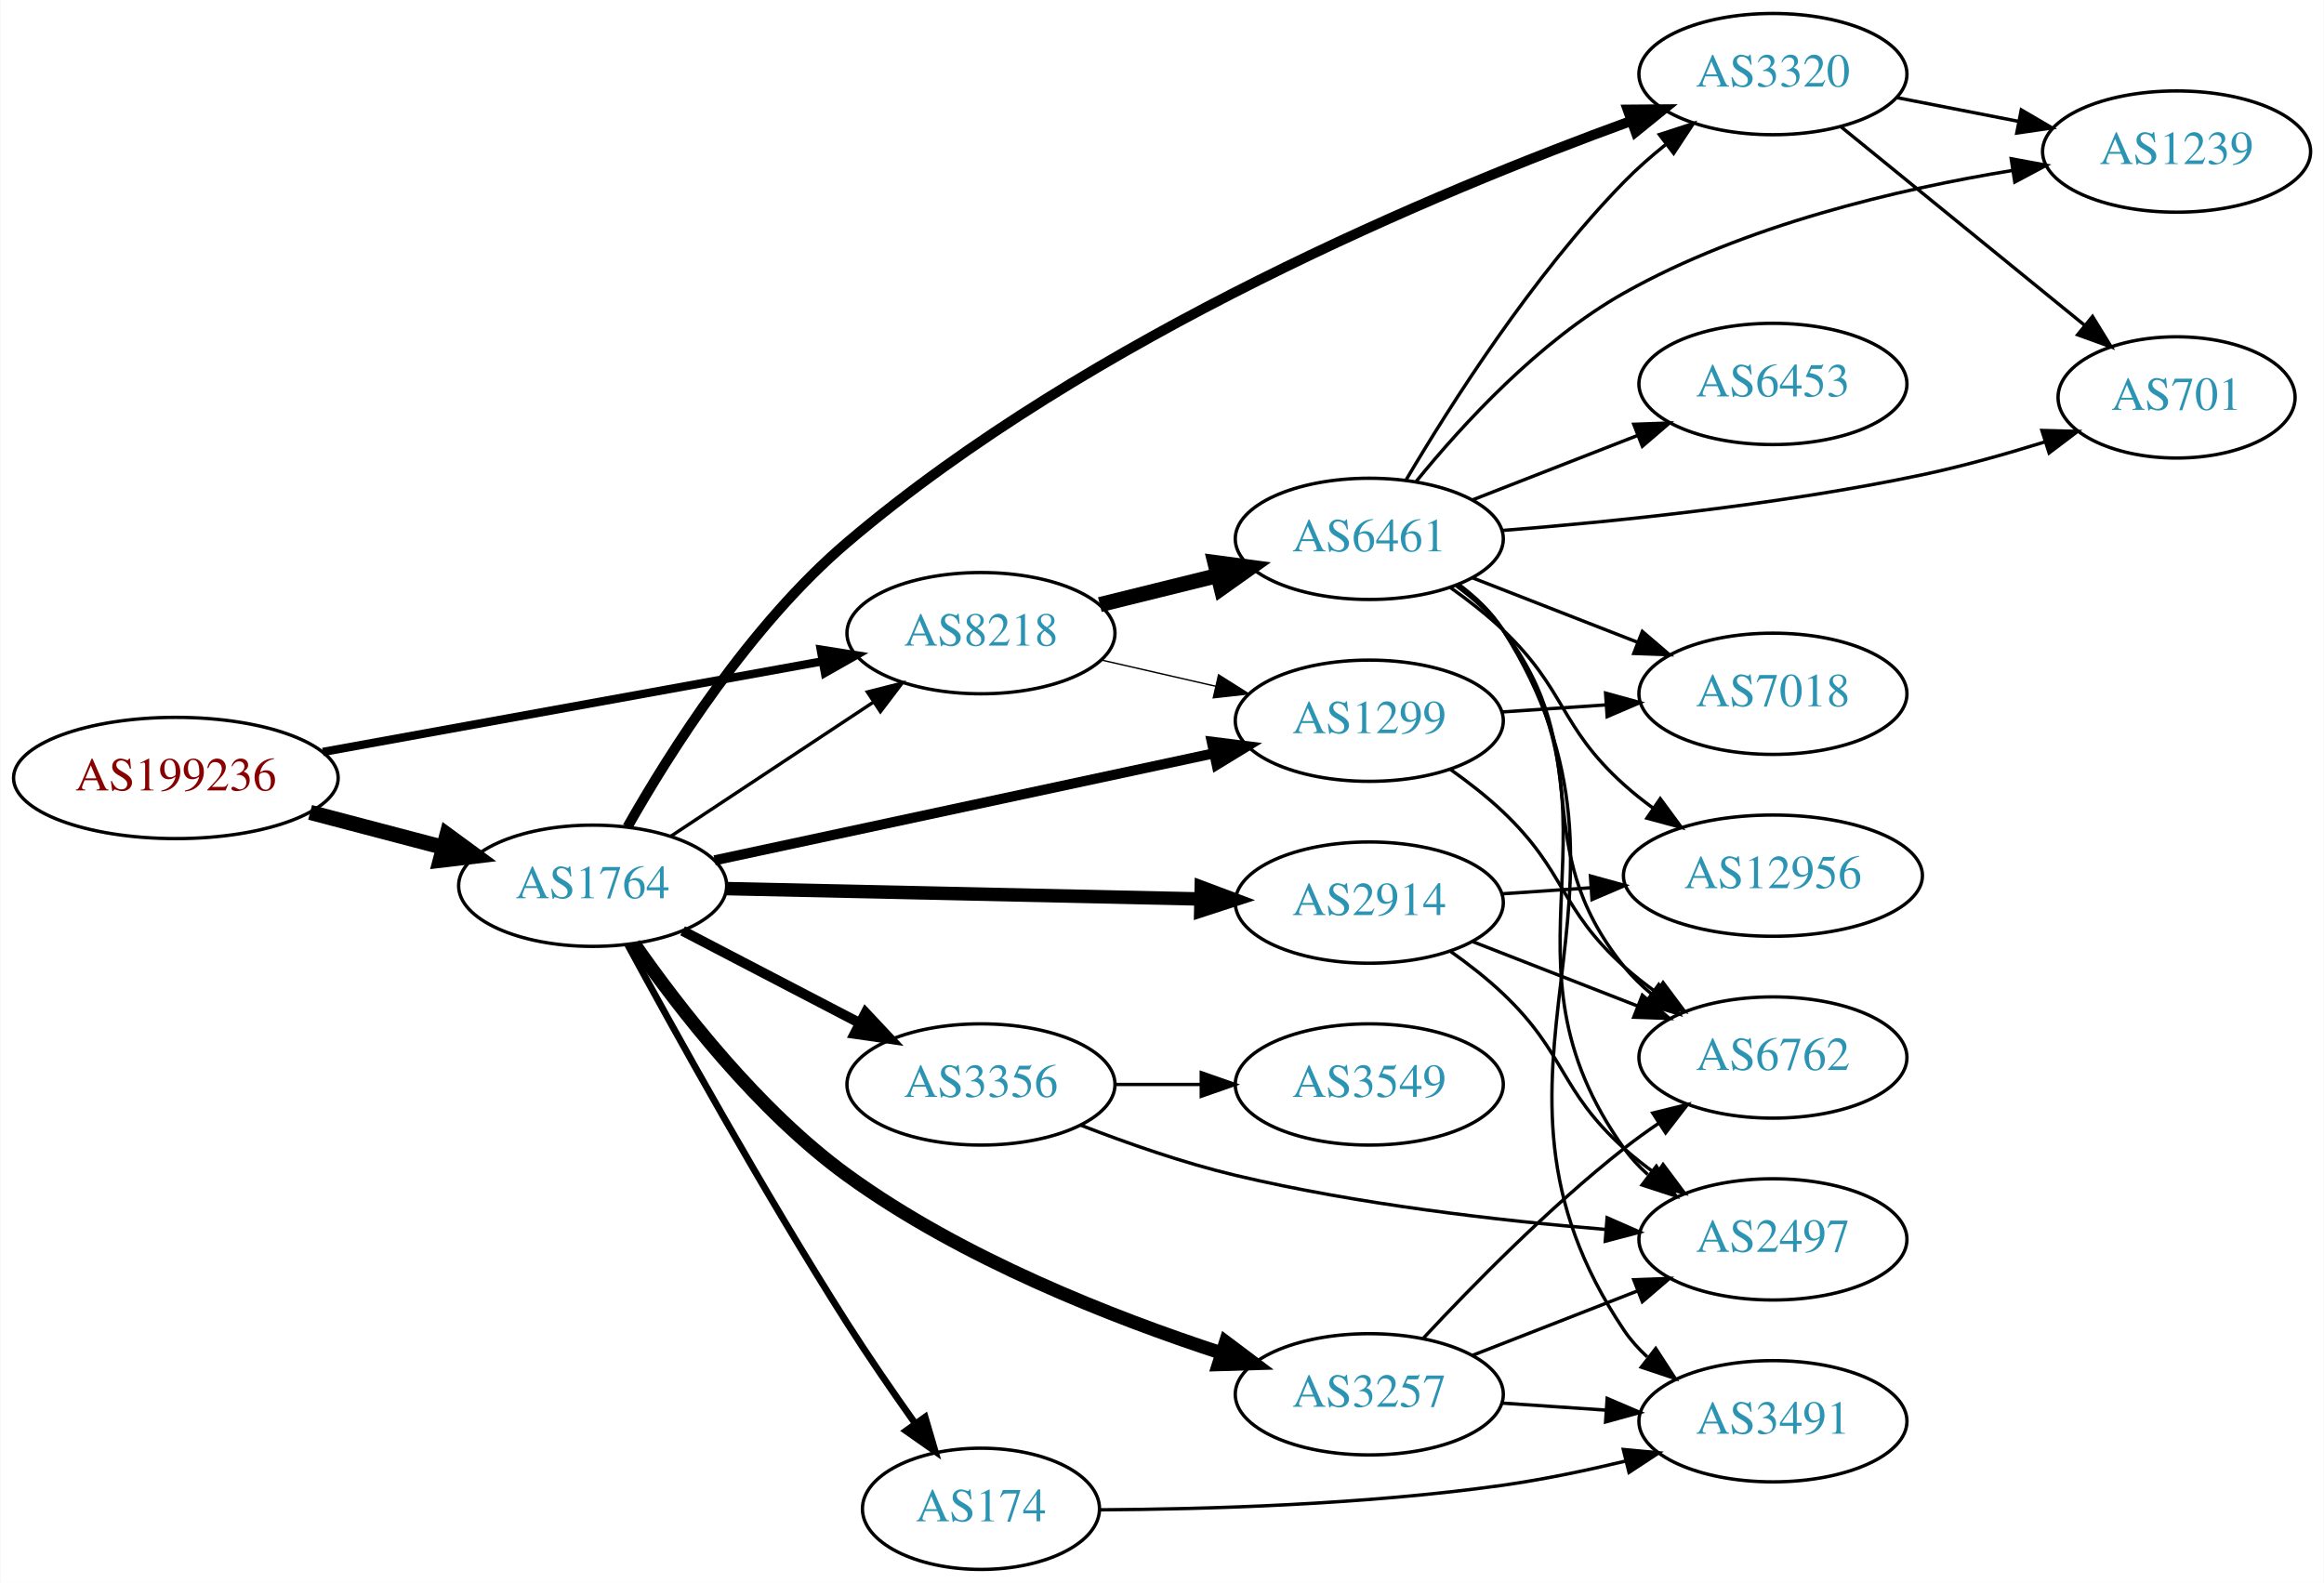
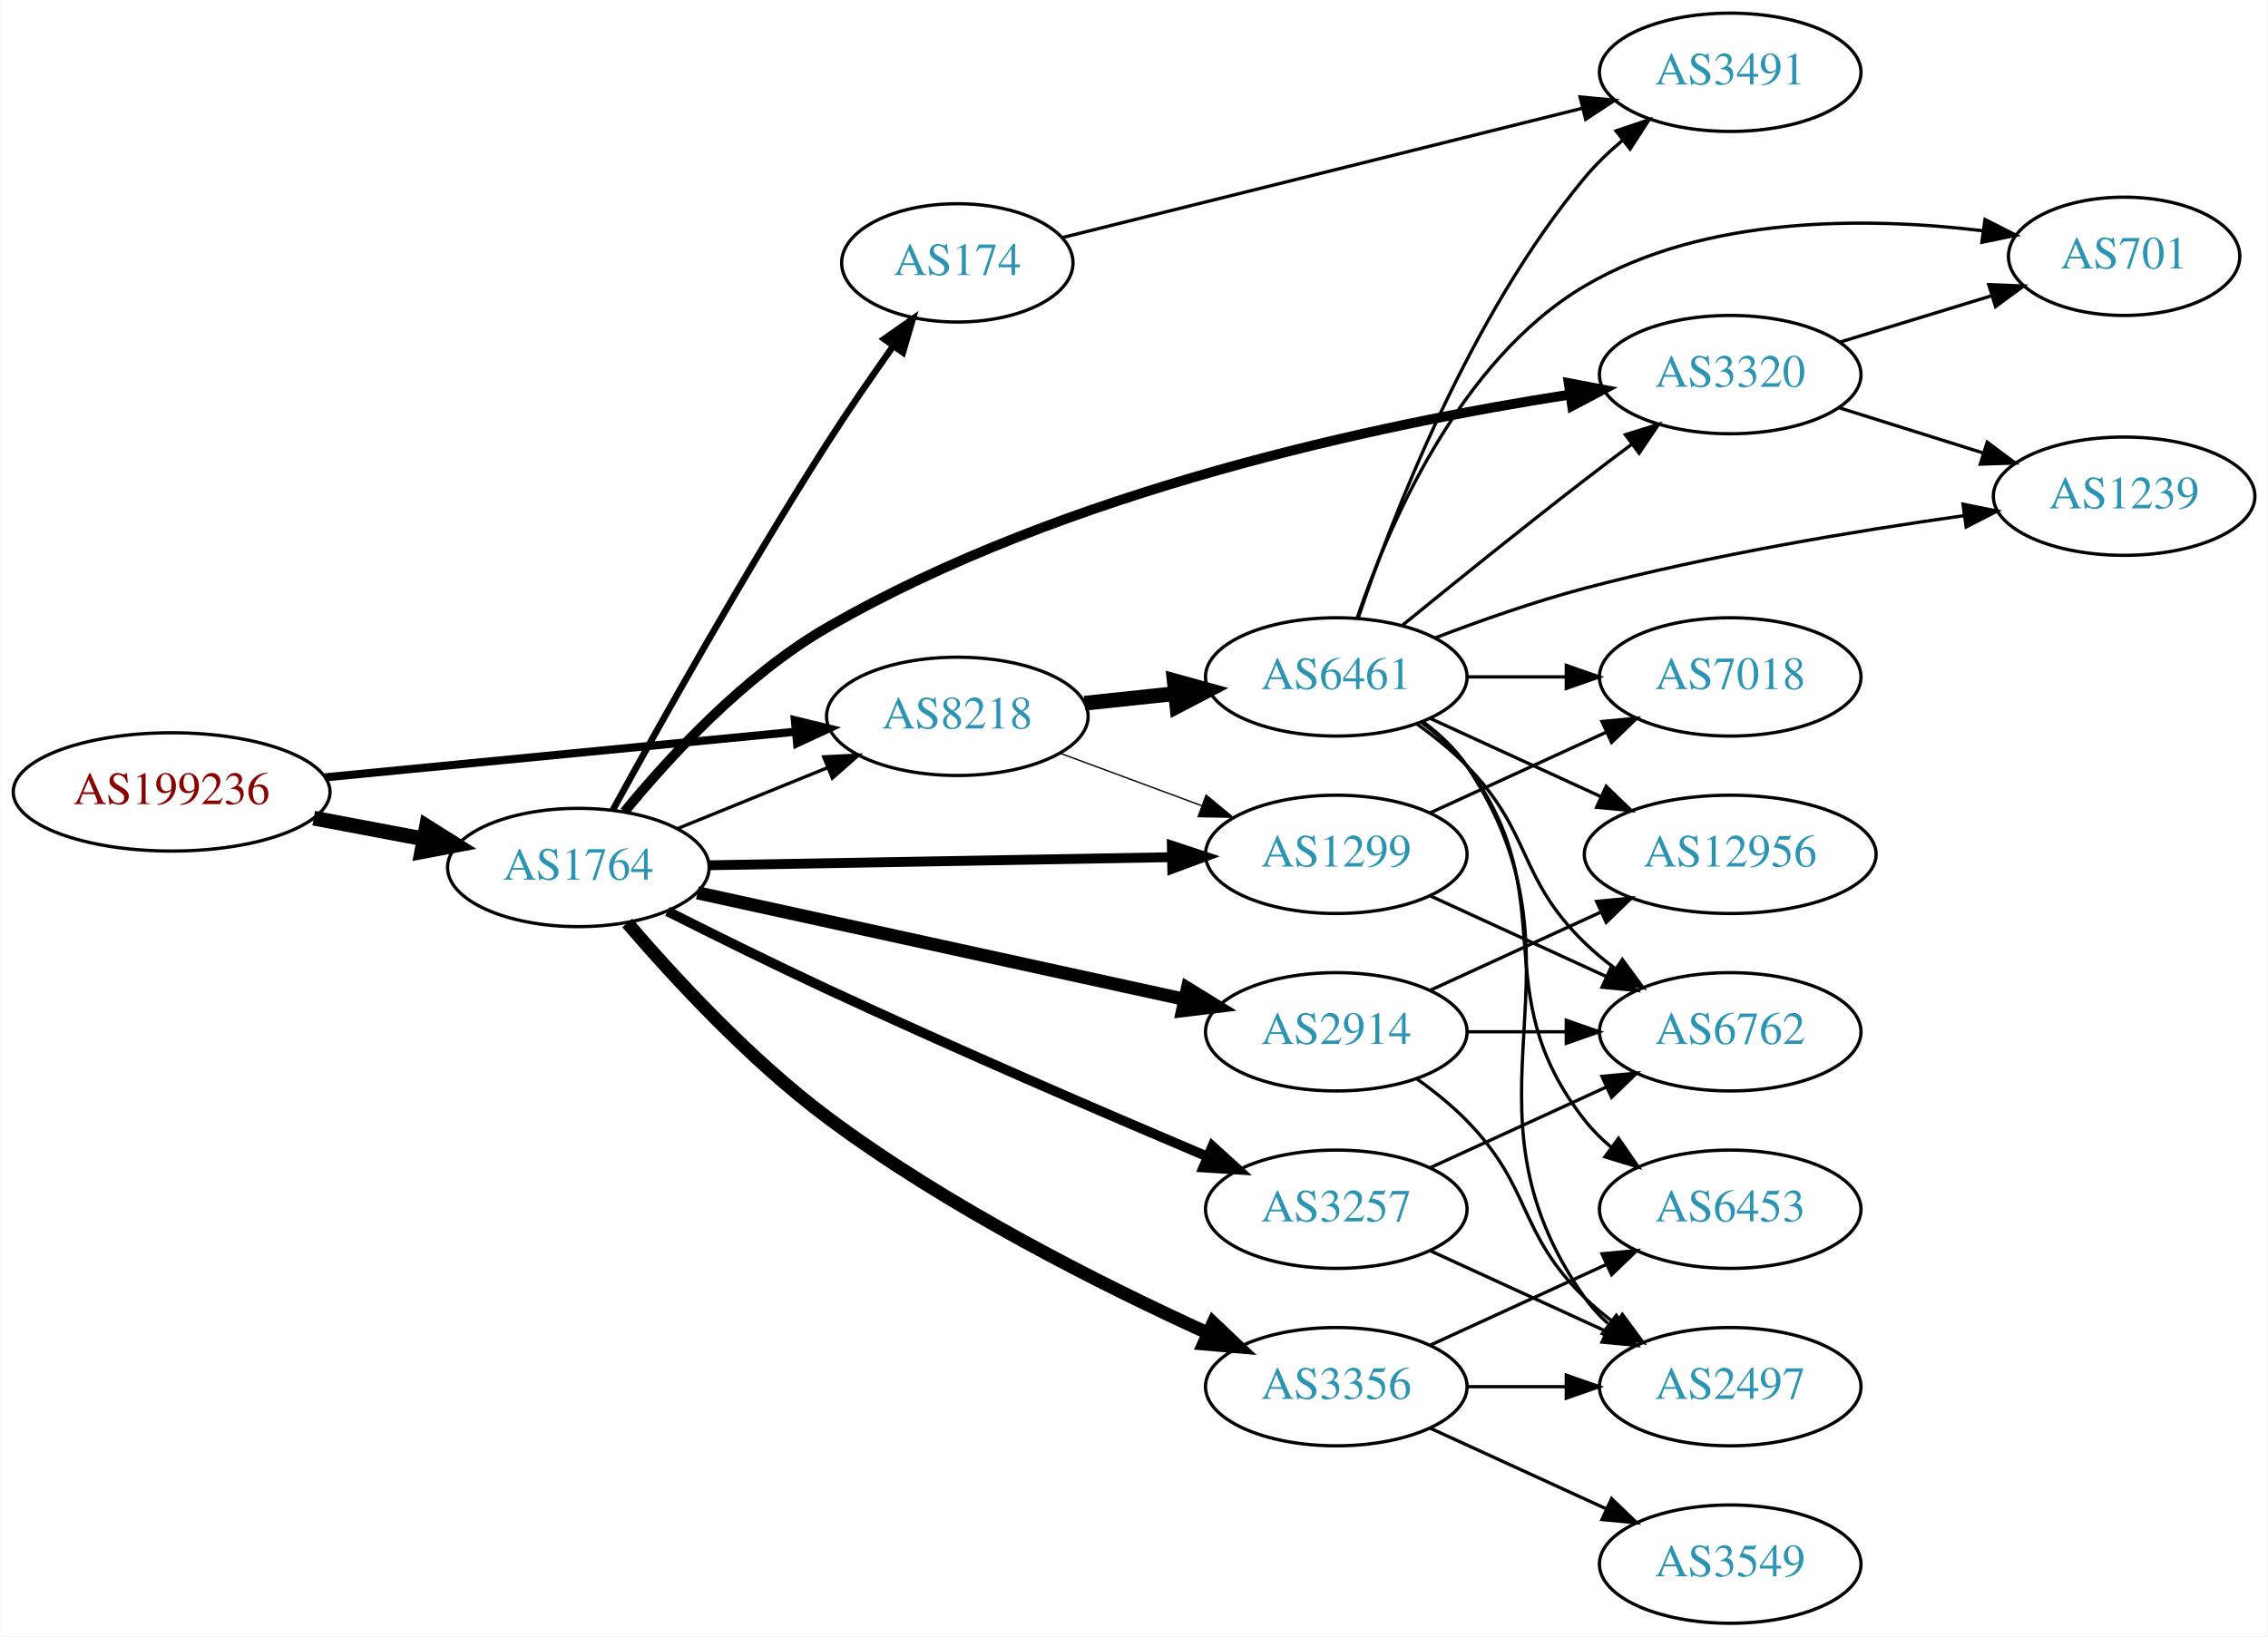
- <svg xmlns="http://www.w3.org/2000/svg" xmlns:xlink="http://www.w3.org/1999/xlink" width="690pt" height="470pt" viewBox="0.00 0.00 689.76 470.00">
-   <g id="graph0" class="graph" transform="scale(1 1) rotate(0) translate(4 466)">
-     <polygon fill="white" stroke="none" points="-4,4 -4,-466 685.755,-466 685.755,4 -4,4" />
+ <svg xmlns="http://www.w3.org/2000/svg" xmlns:xlink="http://www.w3.org/1999/xlink" width="690pt" height="498pt" viewBox="0.00 0.00 689.76 498.00">
+   <g id="graph0" class="graph" transform="scale(1 1) rotate(0) translate(4 494)">
+     <polygon fill="white" stroke="none" points="-4,4 -4,-494 685.755,-494 685.755,4 -4,4" />
    <g id="node1" class="node">
      <g id="a_node1">
        <a xlink:href="/asn/199236" xlink:title="AS199236 ~ Emarsys eMarketing Systems AG [AT]">
-           <ellipse fill="#ffffff" stroke="black" cx="48.096" cy="-235" rx="48.192" ry="18" />
-           <text text-anchor="middle" x="48.096" y="-231.3" font-family="Times,serif" font-size="14.00" fill="#880000">AS199236</text>
+           <ellipse fill="#ffffff" stroke="black" cx="48.096" cy="-253" rx="48.192" ry="18" />
+           <text text-anchor="middle" x="48.096" y="-249.3" font-family="Times,serif" font-size="14.00" fill="#880000">AS199236</text>
        </a>
      </g>
    </g>
    <g id="node2" class="node">
      <g id="a_node2">
        <a xlink:href="/asn/1764" xlink:title="AS1764 ~ NEXTLAYER-AS [AT]">
-           <ellipse fill="#ffffff" stroke="black" cx="171.838" cy="-203" rx="39.794" ry="18" />
-           <text text-anchor="middle" x="171.838" y="-199.3" font-family="Times,serif" font-size="14.00" fill="#2c94b3">AS1764</text>
+           <ellipse fill="#ffffff" stroke="black" cx="171.838" cy="-230" rx="39.794" ry="18" />
+           <text text-anchor="middle" x="171.838" y="-226.3" font-family="Times,serif" font-size="14.00" fill="#2c94b3">AS1764</text>
        </a>
      </g>
    </g>
    <g id="edge1" class="edge">
-       <path fill="none" stroke="black" stroke-width="4.5" d="M87.951,-224.787C100.47,-221.496 114.425,-217.828 127.261,-214.454" />
-       <polygon fill="black" stroke="black" stroke-width="4.5" points="128.596,-218.175 137.267,-211.824 126.594,-210.558 128.596,-218.175" />
+       <path fill="none" stroke="black" stroke-width="4.5" d="M91.334,-245.02C102.165,-242.974 113.868,-240.763 124.877,-238.683" />
+       <polygon fill="black" stroke="black" stroke-width="4.5" points="125.652,-242.544 134.748,-236.818 124.19,-234.806 125.652,-242.544" />
    </g>
    <g id="node3" class="node">
      <g id="a_node3">
        <a xlink:href="/asn/8218" xlink:title="AS8218 ~ legacy Neotelecoms [FR]">
-           <ellipse fill="#ffffff" stroke="black" cx="287.131" cy="-278" rx="39.794" ry="18" />
-           <text text-anchor="middle" x="287.131" y="-274.3" font-family="Times,serif" font-size="14.00" fill="#2c94b3">AS8218</text>
+           <ellipse fill="#ffffff" stroke="black" cx="287.131" cy="-276" rx="39.794" ry="18" />
+           <text text-anchor="middle" x="287.131" y="-272.3" font-family="Times,serif" font-size="14.00" fill="#2c94b3">AS8218</text>
        </a>
      </g>
    </g>
    <g id="edge2" class="edge">
-       <path fill="none" stroke="black" stroke-width="2.475" d="M91.747,-242.737C133.578,-250.326 197.163,-261.861 240.115,-269.652" />
-       <polygon fill="black" stroke="black" stroke-width="2.475" points="239.562,-273.109 250.026,-271.45 240.811,-266.221 239.562,-273.109" />
-     </g>
-     <g id="edge5" class="edge">
-       <path fill="none" stroke="black" d="M194.951,-217.639C212.15,-229.025 236.219,-244.958 255.308,-257.595" />
-       <polygon fill="black" stroke="black" points="253.416,-260.54 263.687,-263.142 257.28,-254.703 253.416,-260.54" />
+       <path fill="none" stroke="black" stroke-width="2.475" d="M94.799,-257.435C135.936,-261.426 196.183,-267.272 238.04,-271.334" />
+       <polygon fill="black" stroke="black" stroke-width="2.475" points="237.706,-274.818 247.998,-272.3 238.383,-267.85 237.706,-274.818" />
+     </g>
+     <g id="edge7" class="edge">
+       <path fill="none" stroke="black" d="M202.014,-241.846C215.889,-247.48 232.667,-254.292 247.576,-260.346" />
+       <polygon fill="black" stroke="black" points="246.472,-263.675 257.054,-264.194 249.105,-257.189 246.472,-263.675" />
    </g>
    <g id="node4" class="node">
      <g id="a_node4">
-         <a xlink:href="/asn/1299" xlink:title="AS1299 ~ Telia Carrier [EU]">
-           <ellipse fill="#ffffff" stroke="black" cx="402.424" cy="-252" rx="39.794" ry="18" />
-           <text text-anchor="middle" x="402.424" y="-248.3" font-family="Times,serif" font-size="14.00" fill="#2c94b3">AS1299</text>
+         <a xlink:href="/asn/174" xlink:title="AS174 ~ Cogent Communications [US]">
+           <ellipse fill="#ffffff" stroke="black" cx="287.131" cy="-414" rx="35.194" ry="18" />
+           <text text-anchor="middle" x="287.131" y="-410.3" font-family="Times,serif" font-size="14.00" fill="#2c94b3">AS174</text>
        </a>
      </g>
    </g>
    <g id="edge3" class="edge">
-       <path fill="none" stroke="black" stroke-width="3" d="M208.054,-210.549C247.821,-219.073 312.641,-232.968 356.141,-242.293" />
-       <polygon fill="black" stroke="black" stroke-width="3" points="355.657,-245.769 366.168,-244.443 357.124,-238.924 355.657,-245.769" />
+       <path fill="none" stroke="black" stroke-width="2" d="M182.267,-247.398C195.988,-272.452 222.547,-319.97 247.484,-359 253.77,-368.837 261.044,-379.384 267.574,-388.585" />
+       <polygon fill="black" stroke="black" stroke-width="2" points="264.881,-390.836 273.551,-396.926 270.571,-386.758 264.881,-390.836" />
    </g>
    <g id="node5" class="node">
      <g id="a_node5">
-         <a xlink:href="/asn/174" xlink:title="AS174 ~ Cogent Communications [US]">
-           <ellipse fill="#ffffff" stroke="black" cx="287.131" cy="-18" rx="35.194" ry="18" />
-           <text text-anchor="middle" x="287.131" y="-14.3" font-family="Times,serif" font-size="14.00" fill="#2c94b3">AS174</text>
+         <a xlink:href="/asn/3356" xlink:title="AS3356 ~ Level 3 Parent, LLC [US]">
+           <ellipse fill="#ffffff" stroke="black" cx="402.424" cy="-72" rx="39.794" ry="18" />
+           <text text-anchor="middle" x="402.424" y="-68.3" font-family="Times,serif" font-size="14.00" fill="#2c94b3">AS3356</text>
        </a>
      </g>
    </g>
    <g id="edge4" class="edge">
-       <path fill="none" stroke="black" stroke-width="2" d="M182.245,-185.458C195.94,-160.199 222.468,-112.299 247.484,-73 253.753,-63.152 261.024,-52.603 267.556,-43.404" />
-       <polygon fill="black" stroke="black" stroke-width="2" points="270.552,-45.231 273.536,-35.065 264.864,-41.152 270.552,-45.231" />
+       <path fill="none" stroke="black" stroke-width="4" d="M186.723,-213.118C200.84,-196.66 223.932,-171.606 247.484,-154 284.128,-126.608 331.138,-102.987 363.515,-88.227" />
+       <polygon fill="black" stroke="black" stroke-width="4" points="364.965,-91.412 372.651,-84.119 362.095,-85.027 364.965,-91.412" />
    </g>
    <g id="node6" class="node">
      <g id="a_node6">
-         <a xlink:href="/asn/3356" xlink:title="AS3356 ~ Level 3 Parent, LLC [US]">
-           <ellipse fill="#ffffff" stroke="black" cx="287.131" cy="-144" rx="39.794" ry="18" />
-           <text text-anchor="middle" x="287.131" y="-140.3" font-family="Times,serif" font-size="14.00" fill="#2c94b3">AS3356</text>
-         </a>
-       </g>
-     </g>
-     <g id="edge6" class="edge">
-       <path fill="none" stroke="black" stroke-width="3" d="M198.546,-189.612C214.08,-181.522 234.091,-171.101 251.064,-162.262" />
-       <polygon fill="black" stroke="black" stroke-width="3" points="252.88,-165.263 260.133,-157.539 249.647,-159.054 252.88,-165.263" />
+         <a xlink:href="/asn/1299" xlink:title="AS1299 ~ Telia Carrier [EU]">
+           <ellipse fill="#ffffff" stroke="black" cx="402.424" cy="-234" rx="39.794" ry="18" />
+           <text text-anchor="middle" x="402.424" y="-230.3" font-family="Times,serif" font-size="14.00" fill="#2c94b3">AS1299</text>
+         </a>
+       </g>
+     </g>
+     <g id="edge5" class="edge">
+       <path fill="none" stroke="black" stroke-width="3" d="M211.614,-230.679C250.447,-231.358 310.331,-232.406 352.428,-233.143" />
+       <polygon fill="black" stroke="black" stroke-width="3" points="352.397,-236.643 362.457,-233.318 352.52,-229.644 352.397,-236.643" />
    </g>
    <g id="node7" class="node">
      <g id="a_node7">
        <a xlink:href="/asn/3257" xlink:title="AS3257 ~ GTT [DE]">
-           <ellipse fill="#ffffff" stroke="black" cx="402.424" cy="-52" rx="39.794" ry="18" />
-           <text text-anchor="middle" x="402.424" y="-48.3" font-family="Times,serif" font-size="14.00" fill="#2c94b3">AS3257</text>
-         </a>
-       </g>
-     </g>
-     <g id="edge7" class="edge">
-       <path fill="none" stroke="black" stroke-width="4" d="M184.18,-185.733C197.421,-166.713 220.922,-136.275 247.484,-117 281.424,-92.371 326.114,-74.832 358.595,-64.229" />
-       <polygon fill="black" stroke="black" stroke-width="4" points="359.786,-67.523 368.257,-61.16 357.667,-60.851 359.786,-67.523" />
+           <ellipse fill="#ffffff" stroke="black" cx="402.424" cy="-126" rx="39.794" ry="18" />
+           <text text-anchor="middle" x="402.424" y="-122.3" font-family="Times,serif" font-size="14.00" fill="#2c94b3">AS3257</text>
+         </a>
+       </g>
+     </g>
+     <g id="edge6" class="edge">
+       <path fill="none" stroke="black" stroke-width="3" d="M198.939,-216.666C213.2,-209.481 231.222,-200.564 247.484,-193 286.644,-174.787 332.043,-155.212 363.341,-141.953" />
+       <polygon fill="black" stroke="black" stroke-width="3" points="364.729,-145.166 372.578,-138.049 362.005,-138.718 364.729,-145.166" />
    </g>
    <g id="node8" class="node">
      <g id="a_node8">
        <a xlink:href="/asn/2914" xlink:title="AS2914 ~ NTT America, Inc. [US]">
-           <ellipse fill="#ffffff" stroke="black" cx="402.424" cy="-198" rx="39.794" ry="18" />
-           <text text-anchor="middle" x="402.424" y="-194.3" font-family="Times,serif" font-size="14.00" fill="#2c94b3">AS2914</text>
+           <ellipse fill="#ffffff" stroke="black" cx="402.424" cy="-180" rx="39.794" ry="18" />
+           <text text-anchor="middle" x="402.424" y="-176.3" font-family="Times,serif" font-size="14.00" fill="#2c94b3">AS2914</text>
        </a>
      </g>
    </g>
    <g id="edge8" class="edge">
-       <path fill="none" stroke="black" stroke-width="4" d="M211.614,-202.152C250.447,-201.302 310.331,-199.993 352.428,-199.072" />
-       <polygon fill="black" stroke="black" stroke-width="4" points="352.536,-202.57 362.457,-198.852 352.383,-195.572 352.536,-202.57" />
+       <path fill="none" stroke="black" stroke-width="4" d="M208.054,-222.297C247.821,-213.599 312.641,-199.42 356.141,-189.905" />
+       <polygon fill="black" stroke="black" stroke-width="4" points="357.147,-193.268 366.168,-187.712 355.651,-186.429 357.147,-193.268" />
    </g>
    <g id="node9" class="node">
      <g id="a_node9">
        <a xlink:href="/asn/3320" xlink:title="AS3320 ~ DTAG [DE]">
-           <ellipse fill="#ffffff" stroke="black" cx="522.266" cy="-444" rx="39.794" ry="18" />
-           <text text-anchor="middle" x="522.266" y="-440.3" font-family="Times,serif" font-size="14.00" fill="#2c94b3">AS3320</text>
+           <ellipse fill="#ffffff" stroke="black" cx="522.266" cy="-380" rx="39.794" ry="18" />
+           <text text-anchor="middle" x="522.266" y="-376.3" font-family="Times,serif" font-size="14.00" fill="#2c94b3">AS3320</text>
        </a>
      </g>
    </g>
    <g id="edge9" class="edge">
-       <path fill="none" stroke="black" stroke-width="3" d="M182.168,-220.461C194.637,-242.477 218.557,-280.416 247.484,-305 319.524,-366.223 423.148,-409.33 480.02,-430.038" />
-       <polygon fill="black" stroke="black" stroke-width="3" points="479.147,-433.443 489.741,-433.525 481.51,-426.854 479.147,-433.443" />
-     </g>
-     <g id="edge11" class="edge">
-       <path fill="none" stroke="black" stroke-width="0.409" d="M322.738,-270.058C333.509,-267.586 345.539,-264.825 356.888,-262.221" />
-       <polygon fill="black" stroke="black" stroke-width="0.409" points="357.674,-265.631 366.638,-259.983 356.109,-258.809 357.674,-265.631" />
+       <path fill="none" stroke="black" stroke-width="3" d="M185.864,-246.974C199.495,-263.597 222.376,-288.484 247.484,-303 319.918,-344.878 416.417,-365.053 473.386,-373.908" />
+       <polygon fill="black" stroke="black" stroke-width="3" points="473.14,-377.41 483.548,-375.432 474.178,-370.488 473.14,-377.41" />
+     </g>
+     <g id="edge13" class="edge">
+       <path fill="none" stroke="black" stroke-width="0.409" d="M318.491,-264.745C331.699,-259.849 347.355,-254.044 361.488,-248.805" />
+       <polygon fill="black" stroke="black" stroke-width="0.409" points="362.82,-252.044 370.98,-245.286 360.387,-245.481 362.82,-252.044" />
+     </g>
+     <g id="node12" class="node">
+       <g id="a_node12">
+         <a xlink:href="/asn/6461" xlink:title="AS6461 ~ Zayo Bandwidth [US]">
+           <ellipse fill="#ffffff" stroke="black" cx="402.424" cy="-288" rx="39.794" ry="18" />
+           <text text-anchor="middle" x="402.424" y="-284.3" font-family="Times,serif" font-size="14.00" fill="#2c94b3">AS6461</text>
+         </a>
+       </g>
+     </g>
+     <g id="edge12" class="edge">
+       <path fill="none" stroke="black" stroke-width="4.5" d="M325.856,-279.996C334.648,-280.927 344.128,-281.931 353.302,-282.903" />
+       <polygon fill="black" stroke="black" stroke-width="4.5" points="353.118,-286.843 363.477,-283.981 353.948,-279.012 353.118,-286.843" />
+     </g>
+     <g id="node19" class="node">
+       <g id="a_node19">
+         <a xlink:href="/asn/3491" xlink:title="AS3491 ~ PCCW Global, Inc. [US]">
+           <ellipse fill="#ffffff" stroke="black" cx="522.266" cy="-472" rx="39.794" ry="18" />
+           <text text-anchor="middle" x="522.266" y="-468.3" font-family="Times,serif" font-size="14.00" fill="#2c94b3">AS3491</text>
+         </a>
+       </g>
+     </g>
+     <g id="edge24" class="edge">
+       <path fill="none" stroke="black" d="M319.09,-421.702C359.709,-431.807 431.236,-449.602 477.415,-461.09" />
+       <polygon fill="black" stroke="black" points="476.599,-464.494 487.148,-463.512 478.289,-457.701 476.599,-464.494" />
+     </g>
+     <g id="node11" class="node">
+       <g id="a_node11">
+         <a xlink:href="/asn/2497" xlink:title="AS2497 ~ Internet Initiative Japan Inc. [JP]">
+           <ellipse fill="#ffffff" stroke="black" cx="522.266" cy="-72" rx="39.794" ry="18" />
+           <text text-anchor="middle" x="522.266" y="-68.3" font-family="Times,serif" font-size="14.00" fill="#2c94b3">AS2497</text>
+         </a>
+       </g>
+     </g>
+     <g id="edge18" class="edge">
+       <path fill="none" stroke="black" d="M442.337,-72C451.89,-72 462.239,-72 472.202,-72" />
+       <polygon fill="black" stroke="black" points="472.395,-75.5 482.395,-72 472.395,-68.5 472.395,-75.5" />
+     </g>
+     <g id="node14" class="node">
+       <g id="a_node14">
+         <a xlink:href="/asn/3549" xlink:title="AS3549 ~ Level 3 Parent, LLC [US]">
+           <ellipse fill="#ffffff" stroke="black" cx="522.266" cy="-18" rx="39.794" ry="18" />
+           <text text-anchor="middle" x="522.266" y="-14.3" font-family="Times,serif" font-size="14.00" fill="#2c94b3">AS3549</text>
+         </a>
+       </g>
+     </g>
+     <g id="edge17" class="edge">
+       <path fill="none" stroke="black" d="M431.053,-59.339C447.01,-52.027 467.28,-42.739 484.563,-34.819" />
+       <polygon fill="black" stroke="black" points="486.178,-37.929 493.811,-30.581 483.262,-31.565 486.178,-37.929" />
+     </g>
+     <g id="node15" class="node">
+       <g id="a_node15">
+         <a xlink:href="/asn/6453" xlink:title="AS6453 ~ TATA COMMUNICATIONS (AMERICA) INC [US]">
+           <ellipse fill="#ffffff" stroke="black" cx="522.266" cy="-126" rx="39.794" ry="18" />
+           <text text-anchor="middle" x="522.266" y="-122.3" font-family="Times,serif" font-size="14.00" fill="#2c94b3">AS6453</text>
+         </a>
+       </g>
+     </g>
+     <g id="edge19" class="edge">
+       <path fill="none" stroke="black" d="M431.053,-84.661C447.01,-91.973 467.28,-101.261 484.563,-109.181" />
+       <polygon fill="black" stroke="black" points="483.262,-112.435 493.811,-113.419 486.178,-106.071 483.262,-112.435" />
    </g>
    <g id="node10" class="node">
      <g id="a_node10">
-         <a xlink:href="/asn/6461" xlink:title="AS6461 ~ Zayo Bandwidth [US]">
-           <ellipse fill="#ffffff" stroke="black" cx="402.424" cy="-306" rx="39.794" ry="18" />
-           <text text-anchor="middle" x="402.424" y="-302.3" font-family="Times,serif" font-size="14.00" fill="#2c94b3">AS6461</text>
-         </a>
-       </g>
+         <a xlink:href="/asn/6762" xlink:title="AS6762 ~ TELECOM ITALIA SPARKLE S.p.A. [IT]">
+           <ellipse fill="#ffffff" stroke="black" cx="522.266" cy="-180" rx="39.794" ry="18" />
+           <text text-anchor="middle" x="522.266" y="-176.3" font-family="Times,serif" font-size="14.00" fill="#2c94b3">AS6762</text>
+         </a>
+       </g>
+     </g>
+     <g id="edge21" class="edge">
+       <path fill="none" stroke="black" d="M431.053,-221.339C447.01,-214.027 467.28,-204.739 484.563,-196.819" />
+       <polygon fill="black" stroke="black" points="486.178,-199.929 493.811,-192.581 483.262,-193.565 486.178,-199.929" />
+     </g>
+     <g id="node16" class="node">
+       <g id="a_node16">
+         <a xlink:href="/asn/7018" xlink:title="AS7018 ~ AT&amp;T Services, Inc. [US]">
+           <ellipse fill="#ffffff" stroke="black" cx="522.266" cy="-288" rx="39.794" ry="18" />
+           <text text-anchor="middle" x="522.266" y="-284.3" font-family="Times,serif" font-size="14.00" fill="#2c94b3">AS7018</text>
+         </a>
+       </g>
+     </g>
+     <g id="edge20" class="edge">
+       <path fill="none" stroke="black" d="M431.053,-246.661C447.01,-253.973 467.28,-263.261 484.563,-271.181" />
+       <polygon fill="black" stroke="black" points="483.262,-274.435 493.811,-275.419 486.178,-268.071 483.262,-274.435" />
    </g>
    <g id="edge10" class="edge">
-       <path fill="none" stroke="black" stroke-width="4.5" d="M322.43,-286.477C333.411,-289.191 345.726,-292.235 357.306,-295.096" />
-       <polygon fill="black" stroke="black" stroke-width="4.5" points="356.589,-298.975 367.241,-297.552 358.478,-291.33 356.589,-298.975" />
-     </g>
-     <g id="node11" class="node">
-       <g id="a_node11">
-         <a xlink:href="/asn/6762" xlink:title="AS6762 ~ TELECOM ITALIA SPARKLE S.p.A. [IT]">
-           <ellipse fill="#ffffff" stroke="black" cx="522.266" cy="-152" rx="39.794" ry="18" />
-           <text text-anchor="middle" x="522.266" y="-148.3" font-family="Times,serif" font-size="14.00" fill="#2c94b3">AS6762</text>
-         </a>
-       </g>
+       <path fill="none" stroke="black" d="M431.053,-138.661C447.01,-145.973 467.28,-155.261 484.563,-163.181" />
+       <polygon fill="black" stroke="black" points="483.262,-166.435 493.811,-167.419 486.178,-160.071 483.262,-166.435" />
+     </g>
+     <g id="edge11" class="edge">
+       <path fill="none" stroke="black" d="M431.053,-113.339C447.01,-106.027 467.28,-96.739 484.563,-88.819" />
+       <polygon fill="black" stroke="black" points="486.178,-91.929 493.811,-84.581 483.262,-85.565 486.178,-91.929" />
+     </g>
+     <g id="edge14" class="edge">
+       <path fill="none" stroke="black" d="M442.337,-180C451.89,-180 462.239,-180 472.202,-180" />
+       <polygon fill="black" stroke="black" points="472.395,-183.5 482.395,-180 472.395,-176.5 472.395,-183.5" />
    </g>
    <g id="edge16" class="edge">
-       <path fill="none" stroke="black" d="M426.366,-237.647C431.76,-233.828 437.317,-229.503 442.07,-225 460.919,-207.147 458.772,-196.365 478.07,-179 481.018,-176.347 484.259,-173.795 487.6,-171.391" />
-       <polygon fill="black" stroke="black" points="489.654,-174.227 495.998,-165.741 485.747,-168.418 489.654,-174.227" />
-     </g>
-     <g id="node14" class="node">
-       <g id="a_node14">
-         <a xlink:href="/asn/7018" xlink:title="AS7018 ~ AT&amp;T Services, Inc. [US]">
-           <ellipse fill="#ffffff" stroke="black" cx="522.266" cy="-260" rx="39.794" ry="18" />
-           <text text-anchor="middle" x="522.266" y="-256.3" font-family="Times,serif" font-size="14.00" fill="#2c94b3">AS7018</text>
-         </a>
-       </g>
-     </g>
-     <g id="edge15" class="edge">
-       <path fill="none" stroke="black" d="M441.684,-254.597C451.563,-255.268 462.33,-255.999 472.66,-256.7" />
-       <polygon fill="black" stroke="black" points="472.581,-260.203 482.795,-257.388 473.055,-253.219 472.581,-260.203" />
-     </g>
-     <g id="node12" class="node">
-       <g id="a_node12">
-         <a xlink:href="/asn/3491" xlink:title="AS3491 ~ PCCW Global, Inc. [US]">
-           <ellipse fill="#ffffff" stroke="black" cx="522.266" cy="-44" rx="39.794" ry="18" />
-           <text text-anchor="middle" x="522.266" y="-40.3" font-family="Times,serif" font-size="14.00" fill="#2c94b3">AS3491</text>
-         </a>
-       </g>
-     </g>
-     <g id="edge19" class="edge">
-       <path fill="none" stroke="black" d="M322.238,-17.7C353.547,-17.862 401.144,-19.214 442.07,-25 453.981,-26.684 466.723,-29.347 478.427,-32.153" />
-       <polygon fill="black" stroke="black" points="477.849,-35.616 488.398,-34.634 479.539,-28.823 477.849,-35.616" />
+       <path fill="none" stroke="black" d="M427.018,-165.611C432.274,-161.852 437.606,-157.563 442.07,-153 462.243,-132.383 457.377,-119.094 478.07,-99 480.916,-96.237 484.089,-93.614 487.389,-91.166" />
+       <polygon fill="black" stroke="black" points="489.455,-93.993 495.737,-85.462 485.506,-88.214 489.455,-93.993" />
    </g>
    <g id="node13" class="node">
      <g id="a_node13">
-         <a xlink:href="/asn/2497" xlink:title="AS2497 ~ Internet Initiative Japan Inc. [JP]">
-           <ellipse fill="#ffffff" stroke="black" cx="522.266" cy="-98" rx="39.794" ry="18" />
-           <text text-anchor="middle" x="522.266" y="-94.3" font-family="Times,serif" font-size="14.00" fill="#2c94b3">AS2497</text>
-         </a>
-       </g>
-     </g>
-     <g id="edge18" class="edge">
-       <path fill="none" stroke="black" d="M316.733,-131.922C330.439,-126.584 347.224,-120.694 362.777,-117 398.992,-108.399 440.834,-103.593 472.43,-100.967" />
-       <polygon fill="black" stroke="black" points="473.034,-104.431 482.729,-100.158 472.485,-97.452 473.034,-104.431" />
-     </g>
-     <g id="node15" class="node">
-       <g id="a_node15">
-         <a xlink:href="/asn/3549" xlink:title="AS3549 ~ Level 3 Parent, LLC [US]">
-           <ellipse fill="#ffffff" stroke="black" cx="402.424" cy="-144" rx="39.794" ry="18" />
-           <text text-anchor="middle" x="402.424" y="-140.3" font-family="Times,serif" font-size="14.00" fill="#2c94b3">AS3549</text>
-         </a>
-       </g>
-     </g>
-     <g id="edge17" class="edge">
-       <path fill="none" stroke="black" d="M326.803,-144C335.006,-144 343.77,-144 352.302,-144" />
-       <polygon fill="black" stroke="black" points="352.541,-147.5 362.541,-144 352.541,-140.5 352.541,-147.5" />
-     </g>
-     <g id="edge12" class="edge">
-       <path fill="none" stroke="black" d="M418.521,-68.712C432.987,-84.235 455.844,-107.519 478.07,-125 481.355,-127.583 484.899,-130.133 488.494,-132.573" />
-       <polygon fill="black" stroke="black" points="486.588,-135.509 496.878,-138.033 490.408,-129.643 486.588,-135.509" />
-     </g>
-     <g id="edge13" class="edge">
-       <path fill="none" stroke="black" d="M441.684,-49.403C451.563,-48.732 462.33,-48.001 472.66,-47.3" />
-       <polygon fill="black" stroke="black" points="473.055,-50.781 482.795,-46.612 472.581,-43.797 473.055,-50.781" />
-     </g>
-     <g id="edge14" class="edge">
-       <path fill="none" stroke="black" d="M433.161,-63.608C447.954,-69.382 466.032,-76.439 481.953,-82.654" />
-       <polygon fill="black" stroke="black" points="480.951,-86.02 491.539,-86.396 483.497,-79.499 480.951,-86.02" />
-     </g>
-     <g id="edge23" class="edge">
-       <path fill="none" stroke="black" d="M433.161,-186.392C447.954,-180.618 466.032,-173.561 481.953,-167.346" />
-       <polygon fill="black" stroke="black" points="483.497,-170.501 491.539,-163.604 480.951,-163.98 483.497,-170.501" />
-     </g>
-     <g id="edge24" class="edge">
-       <path fill="none" stroke="black" d="M426.366,-183.647C431.76,-179.828 437.317,-175.503 442.07,-171 460.919,-153.147 458.772,-142.365 478.07,-125 481.018,-122.347 484.259,-119.795 487.6,-117.391" />
-       <polygon fill="black" stroke="black" points="489.654,-120.227 495.998,-111.741 485.747,-114.418 489.654,-120.227" />
-     </g>
-     <g id="node18" class="node">
-       <g id="a_node18">
        <a xlink:href="/asn/12956" xlink:title="AS12956 ~ TELXIUS [ES]">
-           <ellipse fill="#ffffff" stroke="black" cx="522.266" cy="-206" rx="44.393" ry="18" />
-           <text text-anchor="middle" x="522.266" y="-202.3" font-family="Times,serif" font-size="14.00" fill="#2c94b3">AS12956</text>
-         </a>
-       </g>
-     </g>
-     <g id="edge22" class="edge">
-       <path fill="none" stroke="black" d="M441.684,-200.597C450.18,-201.174 459.333,-201.795 468.299,-202.404" />
-       <polygon fill="black" stroke="black" points="468.085,-205.898 478.299,-203.083 468.559,-198.914 468.085,-205.898" />
-     </g>
-     <g id="node16" class="node">
-       <g id="a_node16">
-         <a xlink:href="/asn/1239" xlink:title="AS1239 ~ Sprint [US]">
-           <ellipse fill="#ffffff" stroke="black" cx="642.109" cy="-421" rx="39.794" ry="18" />
-           <text text-anchor="middle" x="642.109" y="-417.3" font-family="Times,serif" font-size="14.00" fill="#2c94b3">AS1239</text>
-         </a>
-       </g>
-     </g>
-     <g id="edge20" class="edge">
-       <path fill="none" stroke="black" d="M558.943,-437.037C570.374,-434.806 583.196,-432.303 595.25,-429.951" />
-       <polygon fill="black" stroke="black" points="596.003,-433.37 605.147,-428.019 594.662,-426.499 596.003,-433.37" />
+           <ellipse fill="#ffffff" stroke="black" cx="522.266" cy="-234" rx="44.393" ry="18" />
+           <text text-anchor="middle" x="522.266" y="-230.3" font-family="Times,serif" font-size="14.00" fill="#2c94b3">AS12956</text>
+         </a>
+       </g>
+     </g>
+     <g id="edge15" class="edge">
+       <path fill="none" stroke="black" d="M431.053,-192.661C446.551,-199.762 466.117,-208.728 483.064,-216.494" />
+       <polygon fill="black" stroke="black" points="481.617,-219.681 492.166,-220.665 484.533,-213.317 481.617,-219.681" />
    </g>
    <g id="node17" class="node">
      <g id="a_node17">
        <a xlink:href="/asn/701" xlink:title="AS701 ~ UUNET [US]">
-           <ellipse fill="#ffffff" stroke="black" cx="642.109" cy="-348" rx="35.194" ry="18" />
-           <text text-anchor="middle" x="642.109" y="-344.3" font-family="Times,serif" font-size="14.00" fill="#2c94b3">AS701</text>
-         </a>
-       </g>
-     </g>
-     <g id="edge21" class="edge">
-       <path fill="none" stroke="black" d="M542.462,-428.362C562.125,-412.344 592.835,-387.326 614.765,-369.461" />
-       <polygon fill="black" stroke="black" points="617.156,-372.028 622.698,-362.998 612.735,-366.601 617.156,-372.028" />
+           <ellipse fill="#ffffff" stroke="black" cx="642.109" cy="-416" rx="35.194" ry="18" />
+           <text text-anchor="middle" x="642.109" y="-412.3" font-family="Times,serif" font-size="14.00" fill="#2c94b3">AS701</text>
+         </a>
+       </g>
+     </g>
+     <g id="edge22" class="edge">
+       <path fill="none" stroke="black" d="M555.779,-389.932C569.95,-394.261 586.689,-399.375 601.572,-403.922" />
+       <polygon fill="black" stroke="black" points="600.938,-407.388 611.524,-406.962 602.983,-400.693 600.938,-407.388" />
+     </g>
+     <g id="node18" class="node">
+       <g id="a_node18">
+         <a xlink:href="/asn/1239" xlink:title="AS1239 ~ Sprint [US]">
+           <ellipse fill="#ffffff" stroke="black" cx="642.109" cy="-343" rx="39.794" ry="18" />
+           <text text-anchor="middle" x="642.109" y="-339.3" font-family="Times,serif" font-size="14.00" fill="#2c94b3">AS1239</text>
+         </a>
+       </g>
+     </g>
+     <g id="edge23" class="edge">
+       <path fill="none" stroke="black" d="M555.467,-369.89C568.977,-365.648 584.865,-360.659 599.264,-356.138" />
+       <polygon fill="black" stroke="black" points="600.455,-359.433 608.947,-353.098 598.358,-352.755 600.455,-359.433" />
    </g>
    <g id="edge26" class="edge">
-       <path fill="none" stroke="black" d="M413.298,-323.416C426.343,-345.525 450.869,-384.137 478.07,-412 481.805,-415.825 486.031,-419.541 490.341,-423.004" />
-       <polygon fill="black" stroke="black" points="488.552,-426.041 498.628,-429.317 492.794,-420.473 488.552,-426.041" />
+       <path fill="none" stroke="black" d="M422.591,-303.75C437.572,-315.977 458.985,-333.269 478.07,-348 482.596,-351.493 487.428,-355.146 492.162,-358.683" />
+       <polygon fill="black" stroke="black" points="490.373,-361.714 500.489,-364.864 494.545,-356.093 490.373,-361.714" />
    </g>
    <g id="edge25" class="edge">
-       <path fill="none" stroke="black" d="M428.267,-292.052C433.348,-288.326 438.29,-283.94 442.07,-279 470.78,-241.489 448.41,-215.764 478.07,-179 480.43,-176.075 483.197,-173.377 486.171,-170.911" />
-       <polygon fill="black" stroke="black" points="488.363,-173.644 494.388,-164.93 484.243,-167.985 488.363,-173.644" />
+       <path fill="none" stroke="black" d="M427.018,-273.611C432.274,-269.852 437.606,-265.563 442.07,-261 462.243,-240.383 457.377,-227.094 478.07,-207 480.916,-204.237 484.089,-201.614 487.389,-199.166" />
+       <polygon fill="black" stroke="black" points="489.455,-201.994 495.737,-193.462 485.506,-196.214 489.455,-201.994" />
+     </g>
+     <g id="edge28" class="edge">
+       <path fill="none" stroke="black" d="M428.743,-274.393C433.799,-270.649 438.61,-266.169 442.07,-261 483.095,-199.706 435.491,-159.225 478.07,-99 480.061,-96.184 482.448,-93.599 485.064,-91.24" />
+       <polygon fill="black" stroke="black" points="487.617,-93.694 493.433,-84.838 483.364,-88.135 487.617,-93.694" />
    </g>
    <g id="edge27" class="edge">
-       <path fill="none" stroke="black" d="M428.926,-292.512C433.972,-288.762 438.734,-284.25 442.07,-279 492.396,-199.821 425.735,-148.866 478.07,-71 479.994,-68.137 482.335,-65.52 484.92,-63.141" />
-       <polygon fill="black" stroke="black" points="487.471,-65.592 493.238,-56.704 483.187,-60.056 487.471,-65.592" />
+       <path fill="none" stroke="black" d="M431.053,-275.339C446.551,-268.238 466.117,-259.272 483.064,-251.506" />
+       <polygon fill="black" stroke="black" points="484.533,-254.683 492.166,-247.335 481.617,-248.319 484.533,-254.683" />
    </g>
    <g id="edge29" class="edge">
-       <path fill="none" stroke="black" d="M428.701,-292.365C433.759,-288.622 438.582,-284.15 442.07,-279 481.487,-220.802 437.178,-182.171 478.07,-125 480.077,-122.195 482.475,-119.617 485.098,-117.264" />
-       <polygon fill="black" stroke="black" points="487.65,-119.719 493.478,-110.87 483.404,-114.154 487.65,-119.719" />
+       <path fill="none" stroke="black" d="M428.355,-274.118C433.431,-270.389 438.349,-265.984 442.07,-261 472.342,-220.458 446.772,-192.754 478.07,-153 480.395,-150.047 483.139,-147.33 486.098,-144.853" />
+       <polygon fill="black" stroke="black" points="488.291,-147.585 494.295,-138.855 484.158,-141.936 488.291,-147.585" />
    </g>
    <g id="edge30" class="edge">
-       <path fill="none" stroke="black" d="M433.161,-294.392C447.954,-288.618 466.032,-281.561 481.953,-275.346" />
-       <polygon fill="black" stroke="black" points="483.497,-278.501 491.539,-271.604 480.951,-271.98 483.497,-278.501" />
-     </g>
-     <g id="edge28" class="edge">
-       <path fill="none" stroke="black" d="M416.383,-323.091C429.962,-339.805 452.804,-364.761 478.07,-379 513.84,-399.158 559.443,-409.839 593.318,-415.375" />
-       <polygon fill="black" stroke="black" points="593.015,-418.87 603.431,-416.933 594.081,-411.951 593.015,-418.87" />
+       <path fill="none" stroke="black" d="M442.337,-288C451.89,-288 462.239,-288 472.202,-288" />
+       <polygon fill="black" stroke="black" points="472.395,-291.5 482.395,-288 472.395,-284.5 472.395,-291.5" />
+     </g>
+     <g id="edge33" class="edge">
+       <path fill="none" stroke="black" d="M408.794,-305.98C418.002,-333.261 439.628,-384.328 478.07,-407 514.583,-428.534 564.067,-427.982 598.911,-423.799" />
+       <polygon fill="black" stroke="black" points="599.784,-427.213 609.224,-422.404 598.846,-420.276 599.784,-427.213" />
+     </g>
+     <g id="edge32" class="edge">
+       <path fill="none" stroke="black" d="M432.47,-299.862C446.129,-305.087 462.749,-310.948 478.07,-315 516.277,-325.105 560.517,-332.437 593.265,-337.057" />
+       <polygon fill="black" stroke="black" points="593.088,-340.566 603.472,-338.462 594.042,-333.631 593.088,-340.566" />
    </g>
    <g id="edge31" class="edge">
-       <path fill="none" stroke="black" d="M441.957,-308.494C475.197,-311.119 524.355,-316.137 566.463,-325 578.471,-327.527 591.317,-331.142 602.908,-334.759" />
-       <polygon fill="black" stroke="black" points="602.127,-338.184 612.718,-337.911 604.268,-331.52 602.127,-338.184" />
-     </g>
-     <g id="edge32" class="edge">
-       <path fill="none" stroke="black" d="M426.366,-291.647C431.76,-287.828 437.317,-283.503 442.07,-279 460.919,-261.147 458.772,-250.365 478.07,-233 480.714,-230.621 483.594,-228.323 486.569,-226.139" />
-       <polygon fill="black" stroke="black" points="488.811,-228.847 495.094,-220.316 484.863,-223.066 488.811,-228.847" />
-     </g>
-     <g id="node19" class="node">
-       <g id="a_node19">
-         <a xlink:href="/asn/6453" xlink:title="AS6453 ~ TATA COMMUNICATIONS (AMERICA) INC [US]">
-           <ellipse fill="#ffffff" stroke="black" cx="522.266" cy="-352" rx="39.794" ry="18" />
-           <text text-anchor="middle" x="522.266" y="-348.3" font-family="Times,serif" font-size="14.00" fill="#2c94b3">AS6453</text>
-         </a>
-       </g>
-     </g>
-     <g id="edge33" class="edge">
-       <path fill="none" stroke="black" d="M433.161,-317.608C447.954,-323.382 466.032,-330.439 481.953,-336.654" />
-       <polygon fill="black" stroke="black" points="480.951,-340.02 491.539,-340.396 483.497,-333.499 480.951,-340.02" />
+       <path fill="none" stroke="black" d="M409.098,-305.971C419.265,-336.13 442.87,-397.77 478.07,-440 481.42,-444.019 485.375,-447.813 489.508,-451.287" />
+       <polygon fill="black" stroke="black" points="487.522,-454.176 497.566,-457.548 491.817,-448.648 487.522,-454.176" />
    </g>
  </g>
</svg>
